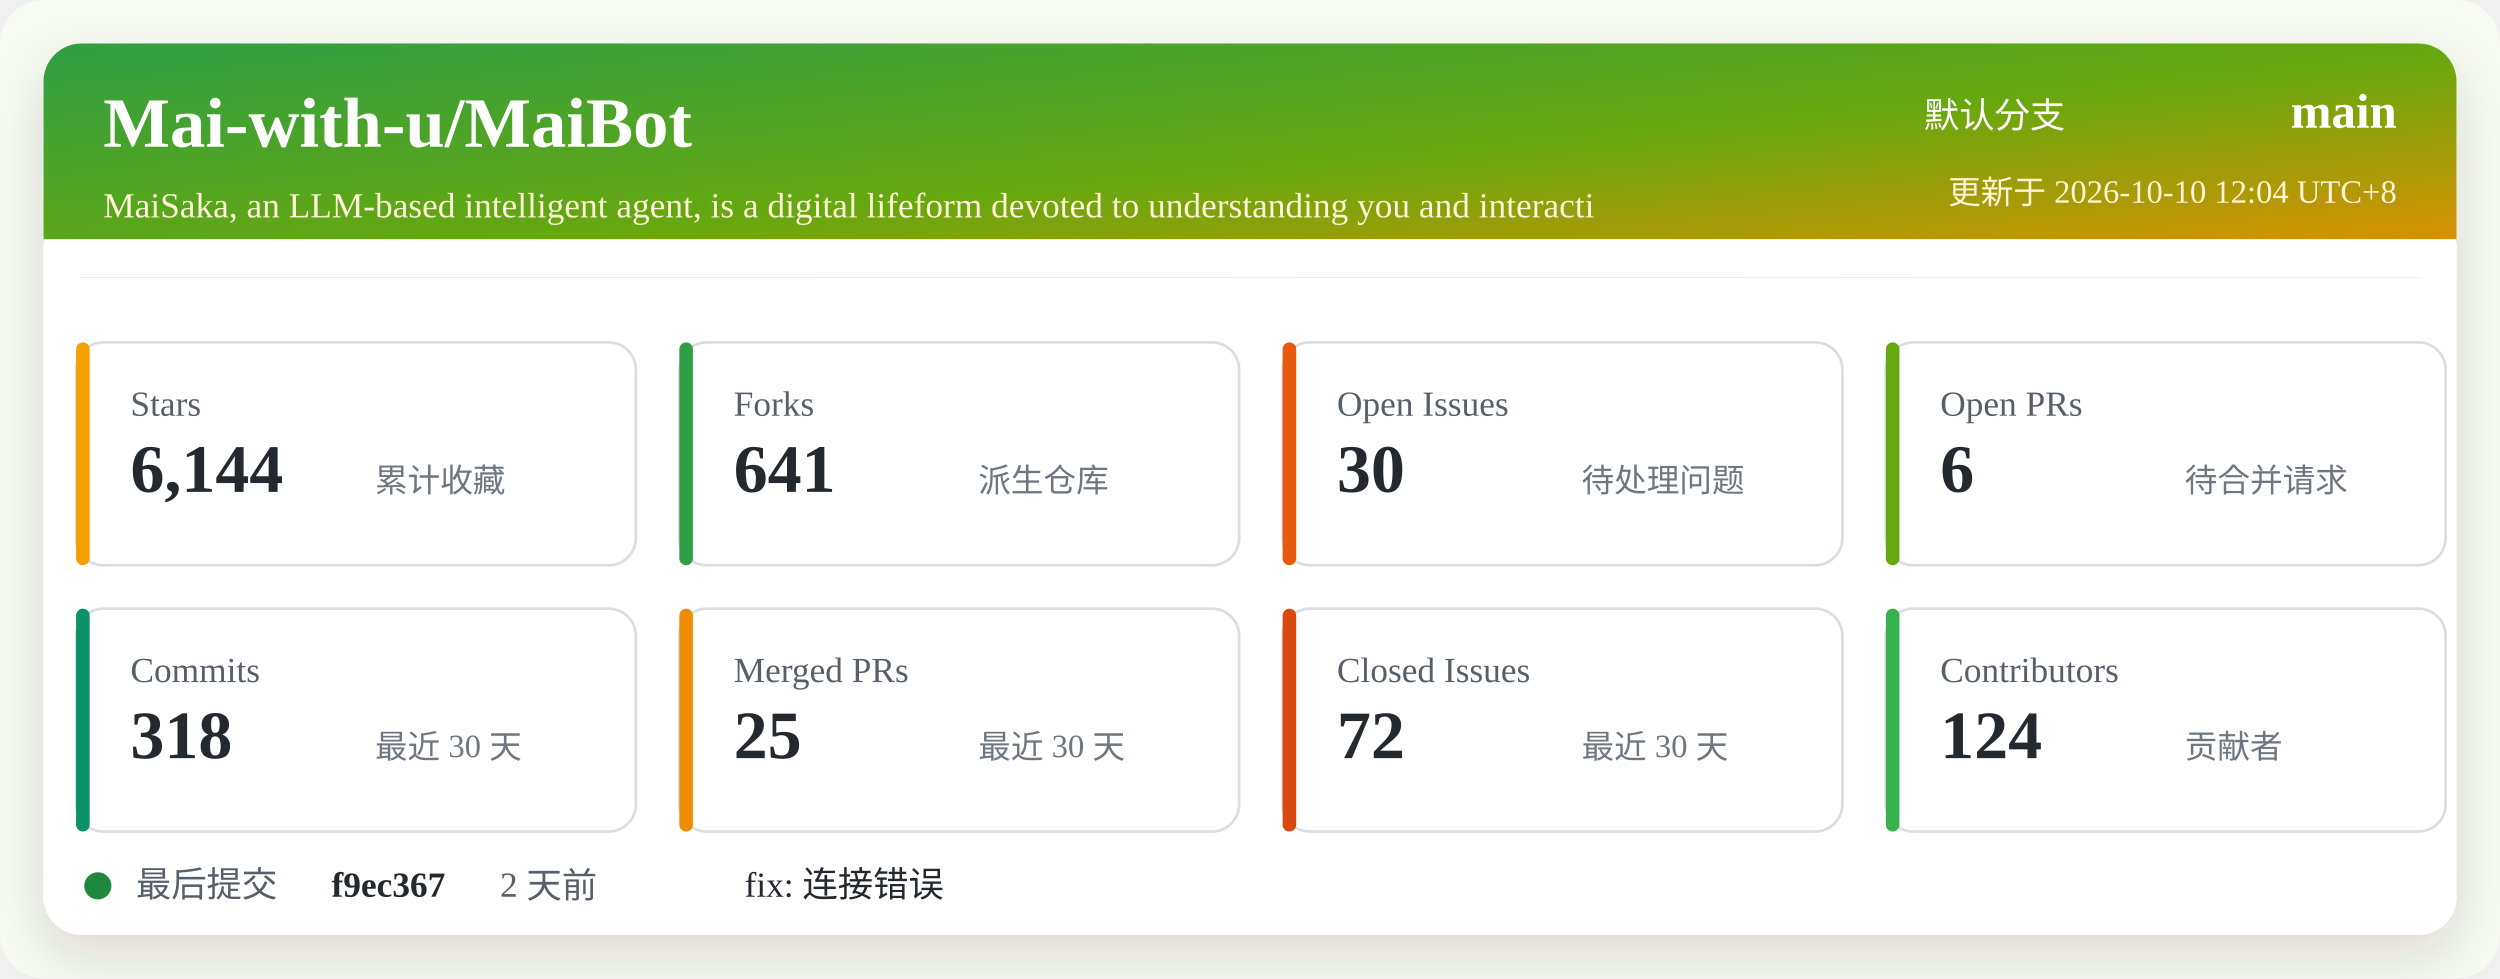
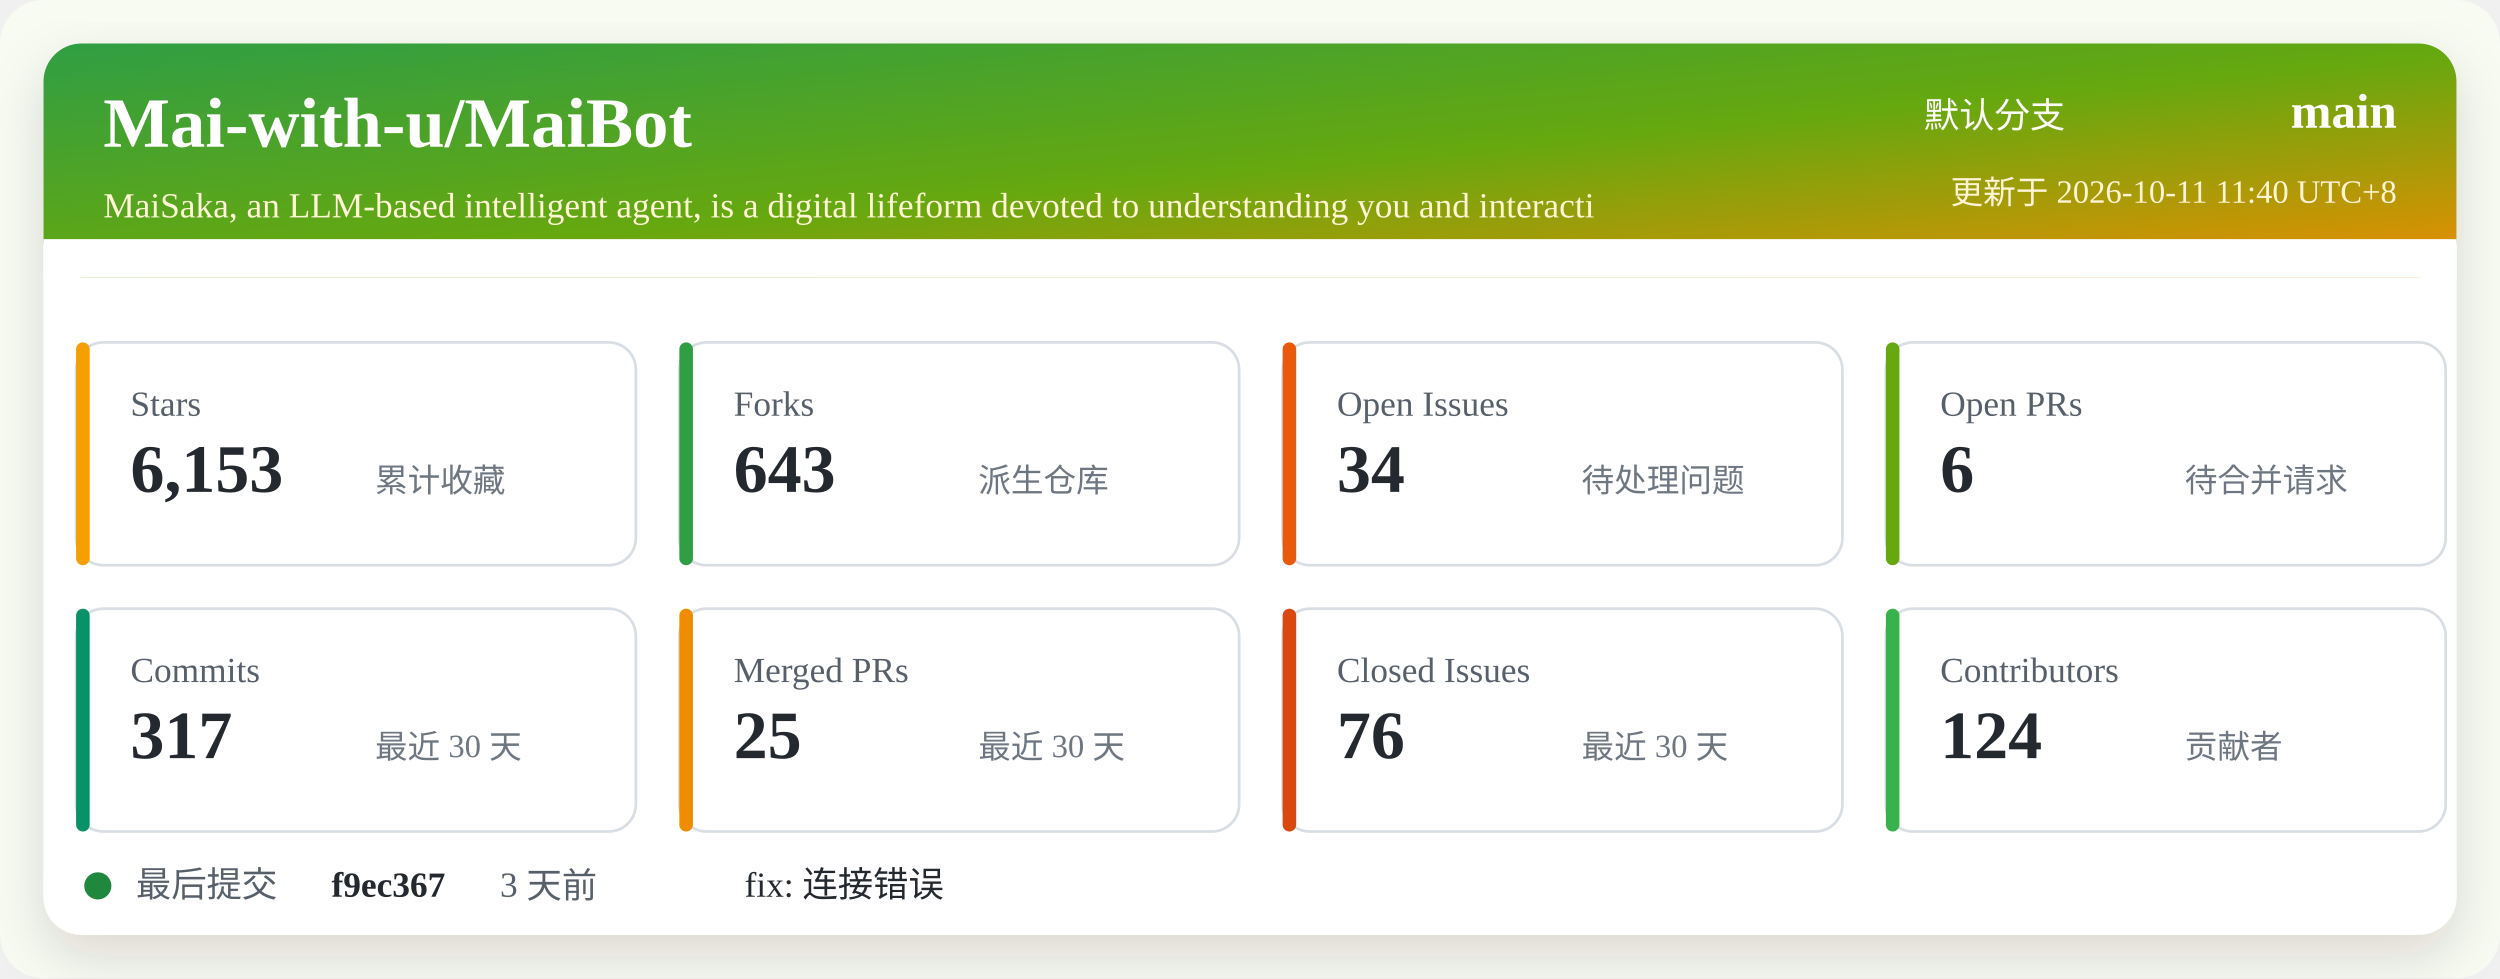
<svg xmlns="http://www.w3.org/2000/svg" width="920" height="360" viewBox="0 0 920 360" role="img" aria-labelledby="title desc">
  <defs>
    <linearGradient id="header" x1="0" x2="1" y1="0" y2="1">
      <stop offset="0%" stop-color="#2f9e44" />
      <stop offset="52%" stop-color="#66a80f" />
      <stop offset="100%" stop-color="#f08c00" />
    </linearGradient>
    <filter id="shadow" x="-5%" y="-5%" width="110%" height="110%">
      <feDropShadow dx="0" dy="8" stdDeviation="10" flood-color="#2b2318" flood-opacity="0.14" />
    </filter>
  </defs>
  <rect width="920" height="360" rx="16" fill="#f7fbf2" />
  <rect x="16" y="16" width="888" height="328" rx="14" fill="#ffffff" filter="url(#shadow)" />
  <rect x="16" y="16" width="888" height="86" rx="14" fill="url(#header)" />
  <path d="M16 88 H904 V102 H16 Z" fill="#ffffff" />
  <text x="38" y="54" fill="#ffffff" font-size="26" font-weight="700">Mai-with-u/MaiBot</text>
  <text x="38" y="80" fill="#fff4d6" font-size="13">MaiSaka, an LLM-based intelligent agent, is a digital lifeform devoted to understanding you and interacti</text>
  <text x="760" y="47" fill="#ffffff" font-size="13" text-anchor="end">默认分支</text>
  <text x="882" y="47" fill="#ffffff" font-size="18" font-weight="700" text-anchor="end">main</text>
-   <text x="882" y="75" fill="#fff4d6" font-size="12" text-anchor="end">更新于 2026-10-10 12:04 UTC+8</text>
+   <text x="882" y="75" fill="#fff4d6" font-size="12" text-anchor="end">更新于 2026-10-11 11:40 UTC+8</text>
  <g transform="translate(28 126)">
    <rect width="206" height="82" rx="10" fill="#ffffff" stroke="#d8dee4" />
    <rect x="0" y="0" width="5" height="82" rx="2.5" fill="#f59f00" />
    <text x="20" y="27" fill="#57606a" font-size="13">Stars</text>
-     <text x="20" y="55" fill="#24292f" font-size="25" font-weight="700">6,144</text>
+     <text x="20" y="55" fill="#24292f" font-size="25" font-weight="700">6,153</text>
    <text x="110" y="55" fill="#6e7781" font-size="12">累计收藏</text>
  </g>
  <g transform="translate(250 126)">
    <rect width="206" height="82" rx="10" fill="#ffffff" stroke="#d8dee4" />
    <rect x="0" y="0" width="5" height="82" rx="2.5" fill="#2f9e44" />
    <text x="20" y="27" fill="#57606a" font-size="13">Forks</text>
-     <text x="20" y="55" fill="#24292f" font-size="25" font-weight="700">641</text>
+     <text x="20" y="55" fill="#24292f" font-size="25" font-weight="700">643</text>
    <text x="110" y="55" fill="#6e7781" font-size="12">派生仓库</text>
  </g>
  <g transform="translate(472 126)">
    <rect width="206" height="82" rx="10" fill="#ffffff" stroke="#d8dee4" />
    <rect x="0" y="0" width="5" height="82" rx="2.5" fill="#e8590c" />
    <text x="20" y="27" fill="#57606a" font-size="13">Open Issues</text>
-     <text x="20" y="55" fill="#24292f" font-size="25" font-weight="700">30</text>
+     <text x="20" y="55" fill="#24292f" font-size="25" font-weight="700">34</text>
    <text x="110" y="55" fill="#6e7781" font-size="12">待处理问题</text>
  </g>
  <g transform="translate(694 126)">
    <rect width="206" height="82" rx="10" fill="#ffffff" stroke="#d8dee4" />
    <rect x="0" y="0" width="5" height="82" rx="2.5" fill="#66a80f" />
    <text x="20" y="27" fill="#57606a" font-size="13">Open PRs</text>
    <text x="20" y="55" fill="#24292f" font-size="25" font-weight="700">6</text>
    <text x="110" y="55" fill="#6e7781" font-size="12">待合并请求</text>
  </g>
  <g transform="translate(28 224)">
    <rect width="206" height="82" rx="10" fill="#ffffff" stroke="#d8dee4" />
    <rect x="0" y="0" width="5" height="82" rx="2.5" fill="#099268" />
    <text x="20" y="27" fill="#57606a" font-size="13">Commits</text>
-     <text x="20" y="55" fill="#24292f" font-size="25" font-weight="700">318</text>
+     <text x="20" y="55" fill="#24292f" font-size="25" font-weight="700">317</text>
    <text x="110" y="55" fill="#6e7781" font-size="12">最近 30 天</text>
  </g>
  <g transform="translate(250 224)">
    <rect width="206" height="82" rx="10" fill="#ffffff" stroke="#d8dee4" />
    <rect x="0" y="0" width="5" height="82" rx="2.5" fill="#f08c00" />
    <text x="20" y="27" fill="#57606a" font-size="13">Merged PRs</text>
    <text x="20" y="55" fill="#24292f" font-size="25" font-weight="700">25</text>
    <text x="110" y="55" fill="#6e7781" font-size="12">最近 30 天</text>
  </g>
  <g transform="translate(472 224)">
    <rect width="206" height="82" rx="10" fill="#ffffff" stroke="#d8dee4" />
    <rect x="0" y="0" width="5" height="82" rx="2.5" fill="#d9480f" />
    <text x="20" y="27" fill="#57606a" font-size="13">Closed Issues</text>
-     <text x="20" y="55" fill="#24292f" font-size="25" font-weight="700">72</text>
+     <text x="20" y="55" fill="#24292f" font-size="25" font-weight="700">76</text>
    <text x="110" y="55" fill="#6e7781" font-size="12">最近 30 天</text>
  </g>
  <g transform="translate(694 224)">
    <rect width="206" height="82" rx="10" fill="#ffffff" stroke="#d8dee4" />
    <rect x="0" y="0" width="5" height="82" rx="2.5" fill="#37b24d" />
    <text x="20" y="27" fill="#57606a" font-size="13">Contributors</text>
    <text x="20" y="55" fill="#24292f" font-size="25" font-weight="700">124</text>
    <text x="110" y="55" fill="#6e7781" font-size="12">贡献者</text>
  </g>
  <g transform="translate(28 318)">
    <circle cx="8" cy="8" r="5" fill="#1f883d" />
    <text x="22" y="12" fill="#57606a" font-size="13">最后提交</text>
    <text x="94" y="12" fill="#24292f" font-size="13" font-weight="700">f9ec367</text>
-     <text x="156" y="12" fill="#57606a" font-size="13">2 天前</text>
+     <text x="156" y="12" fill="#57606a" font-size="13">3 天前</text>
    <text x="246" y="12" fill="#24292f" font-size="13">fix: 连接错误</text>
  </g>
</svg>
